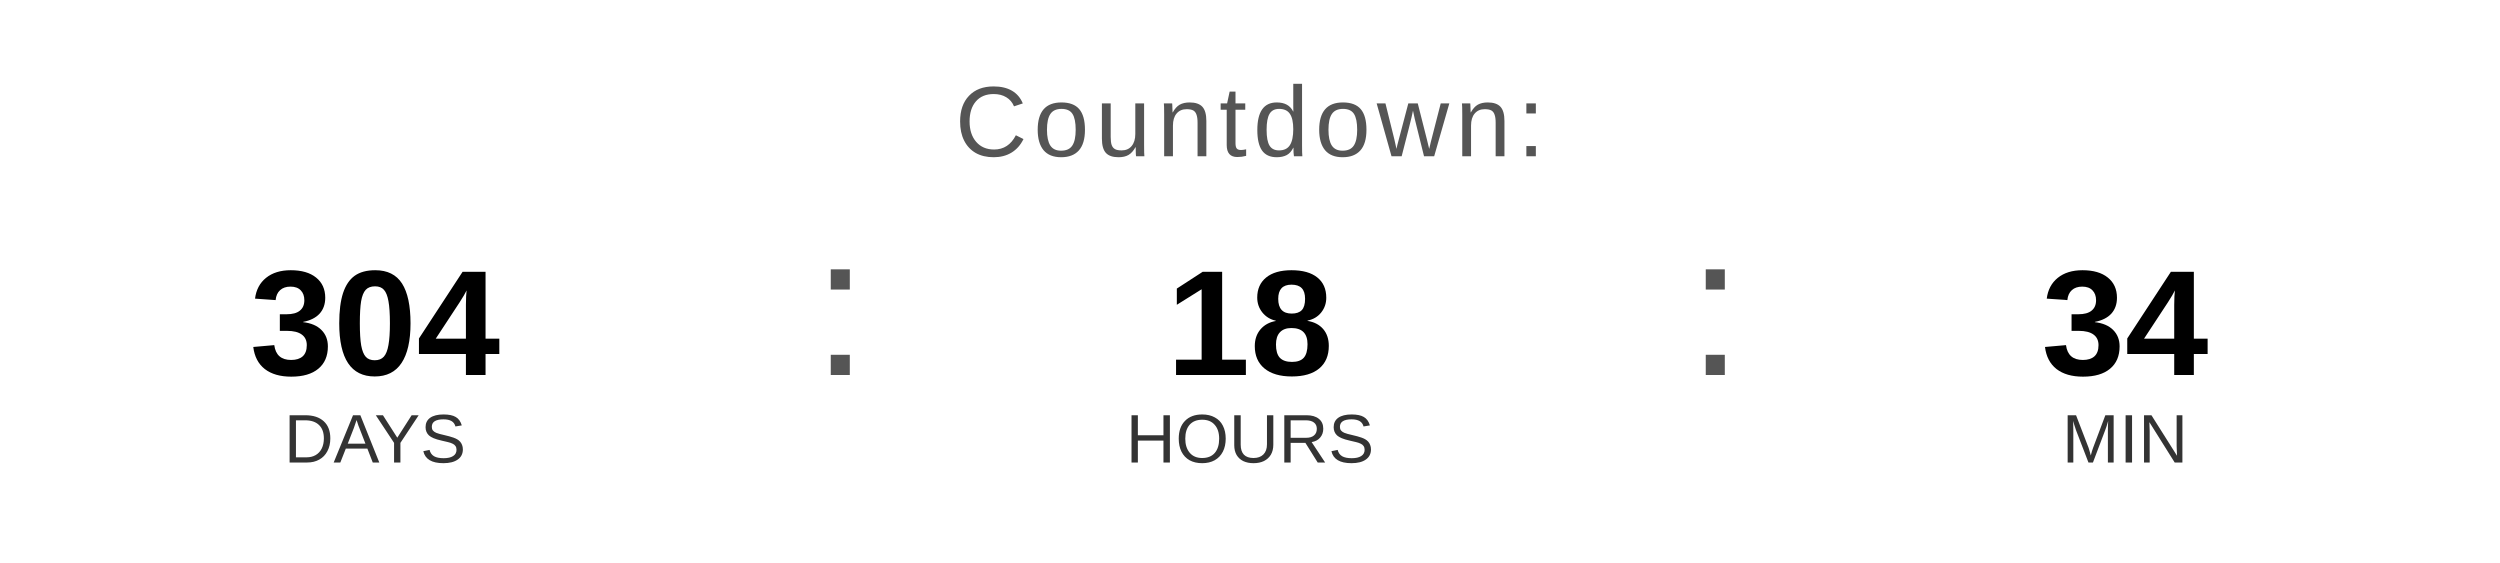
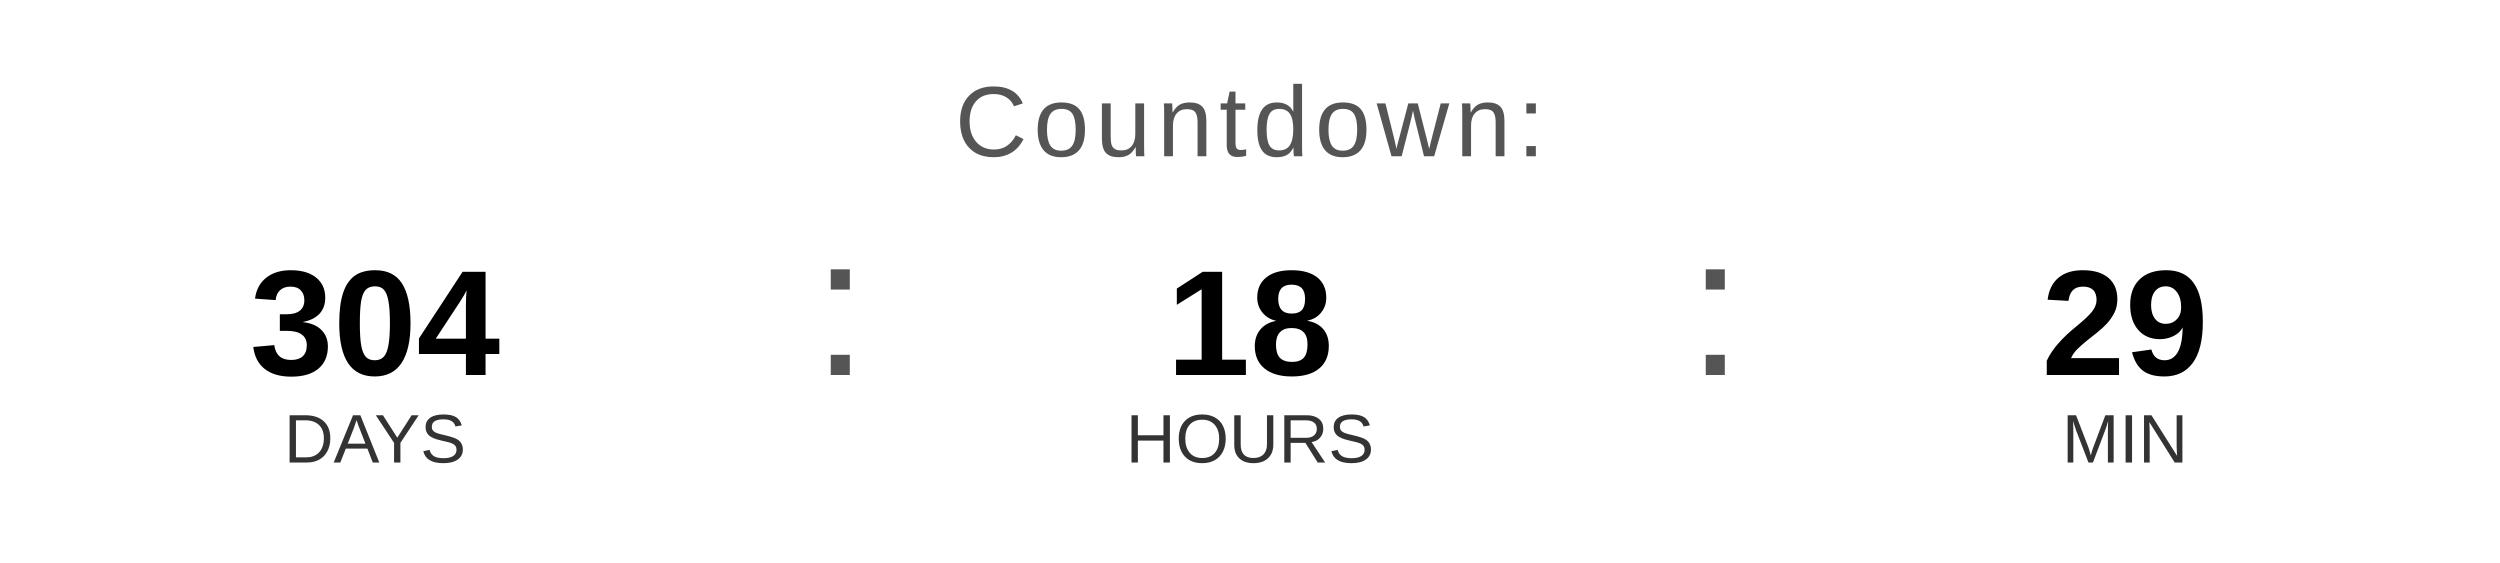
<svg xmlns="http://www.w3.org/2000/svg" width="400" height="90" viewBox="0 0 400 90">
  <text x="200" y="25" font-family="Arial, Helvetica, sans-serif" font-size="16" fill="#555555" text-anchor="middle" letter-spacing="1">
    Countdown:
  </text>
  <text x="60" y="60" font-family="Arial, Helvetica, sans-serif" font-size="24" font-weight="bold" fill="#000000" text-anchor="middle">304</text>
  <text x="60" y="74" font-family="Arial, Helvetica, sans-serif" font-size="11" fill="#333333" text-anchor="middle">DAYS</text>
  <text x="130" y="60" font-family="Arial, sans-serif" font-size="32" fill="#555555">:</text>
  <text x="200" y="60" font-family="Arial, Helvetica, sans-serif" font-size="24" font-weight="bold" fill="#000000" text-anchor="middle">18</text>
  <text x="200" y="74" font-family="Arial, Helvetica, sans-serif" font-size="11" fill="#333333" text-anchor="middle">HOURS</text>
  <text x="270" y="60" font-family="Arial, sans-serif" font-size="32" fill="#555555">:</text>
-   <text x="340" y="60" font-family="Arial, Helvetica, sans-serif" font-size="24" font-weight="bold" fill="#000000" text-anchor="middle">34</text>
+   <text x="340" y="60" font-family="Arial, Helvetica, sans-serif" font-size="24" font-weight="bold" fill="#000000" text-anchor="middle">29</text>
  <text x="340" y="74" font-family="Arial, Helvetica, sans-serif" font-size="11" fill="#333333" text-anchor="middle">MIN</text>
</svg>
